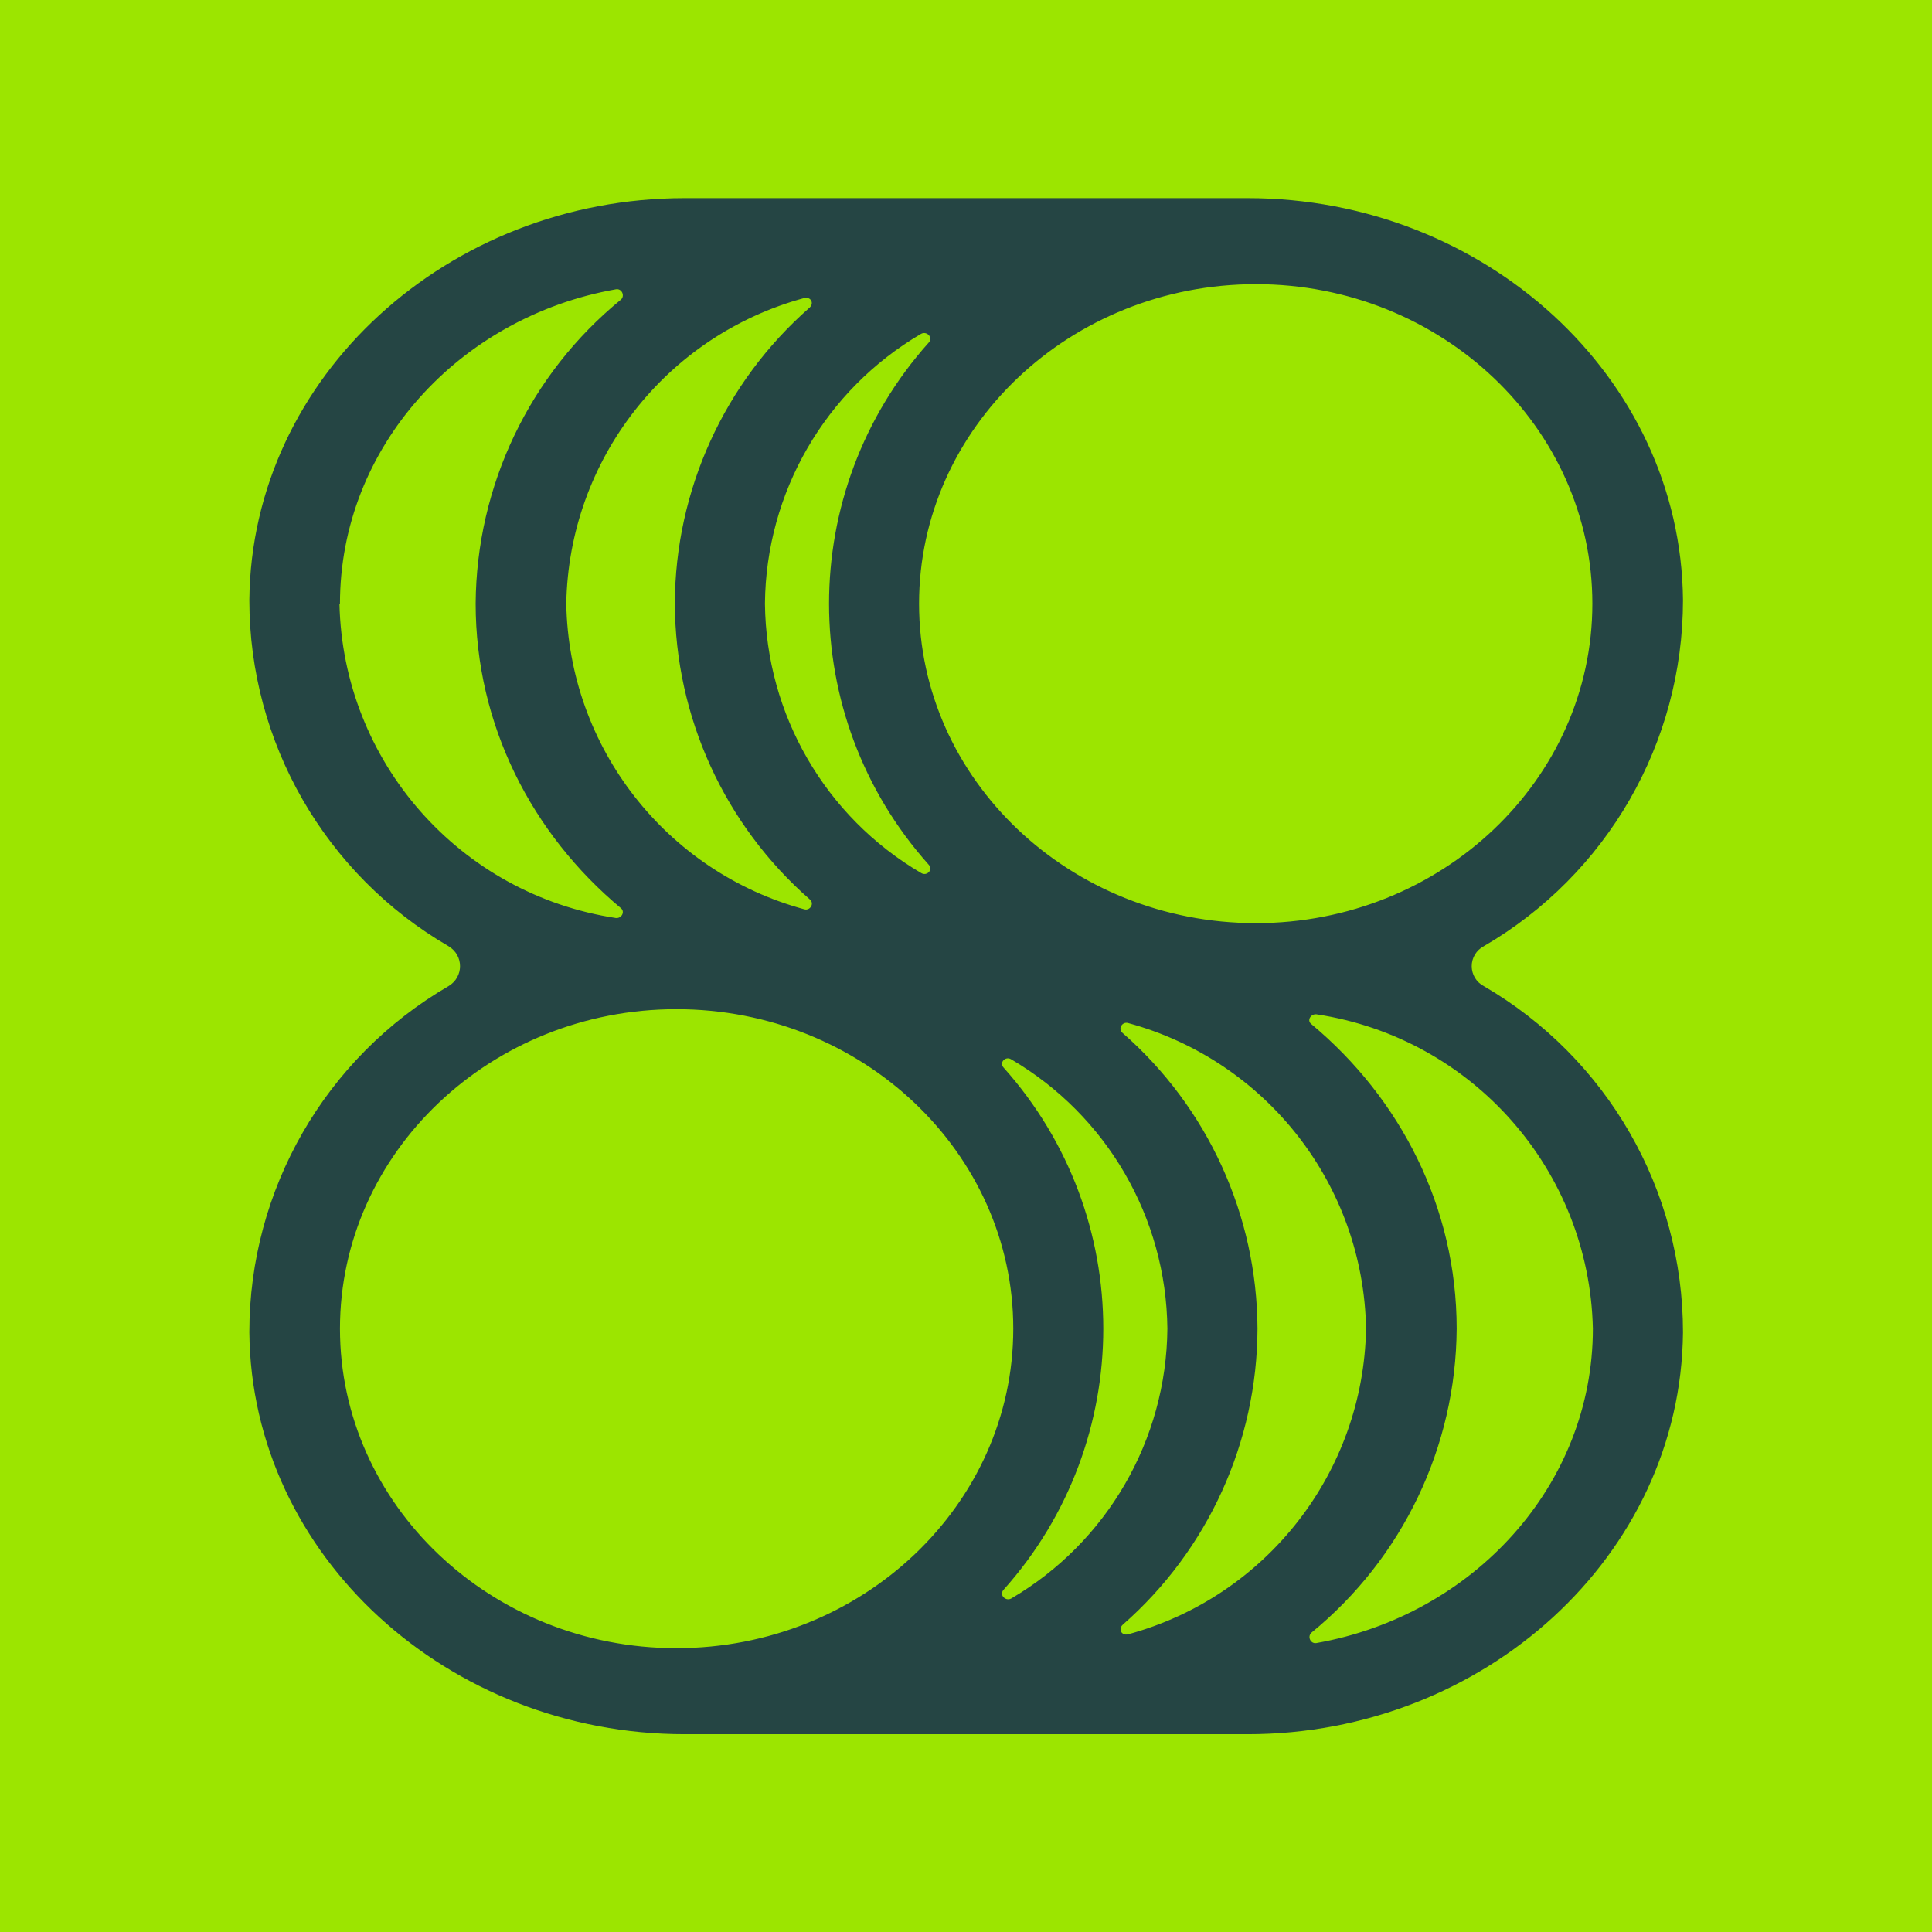
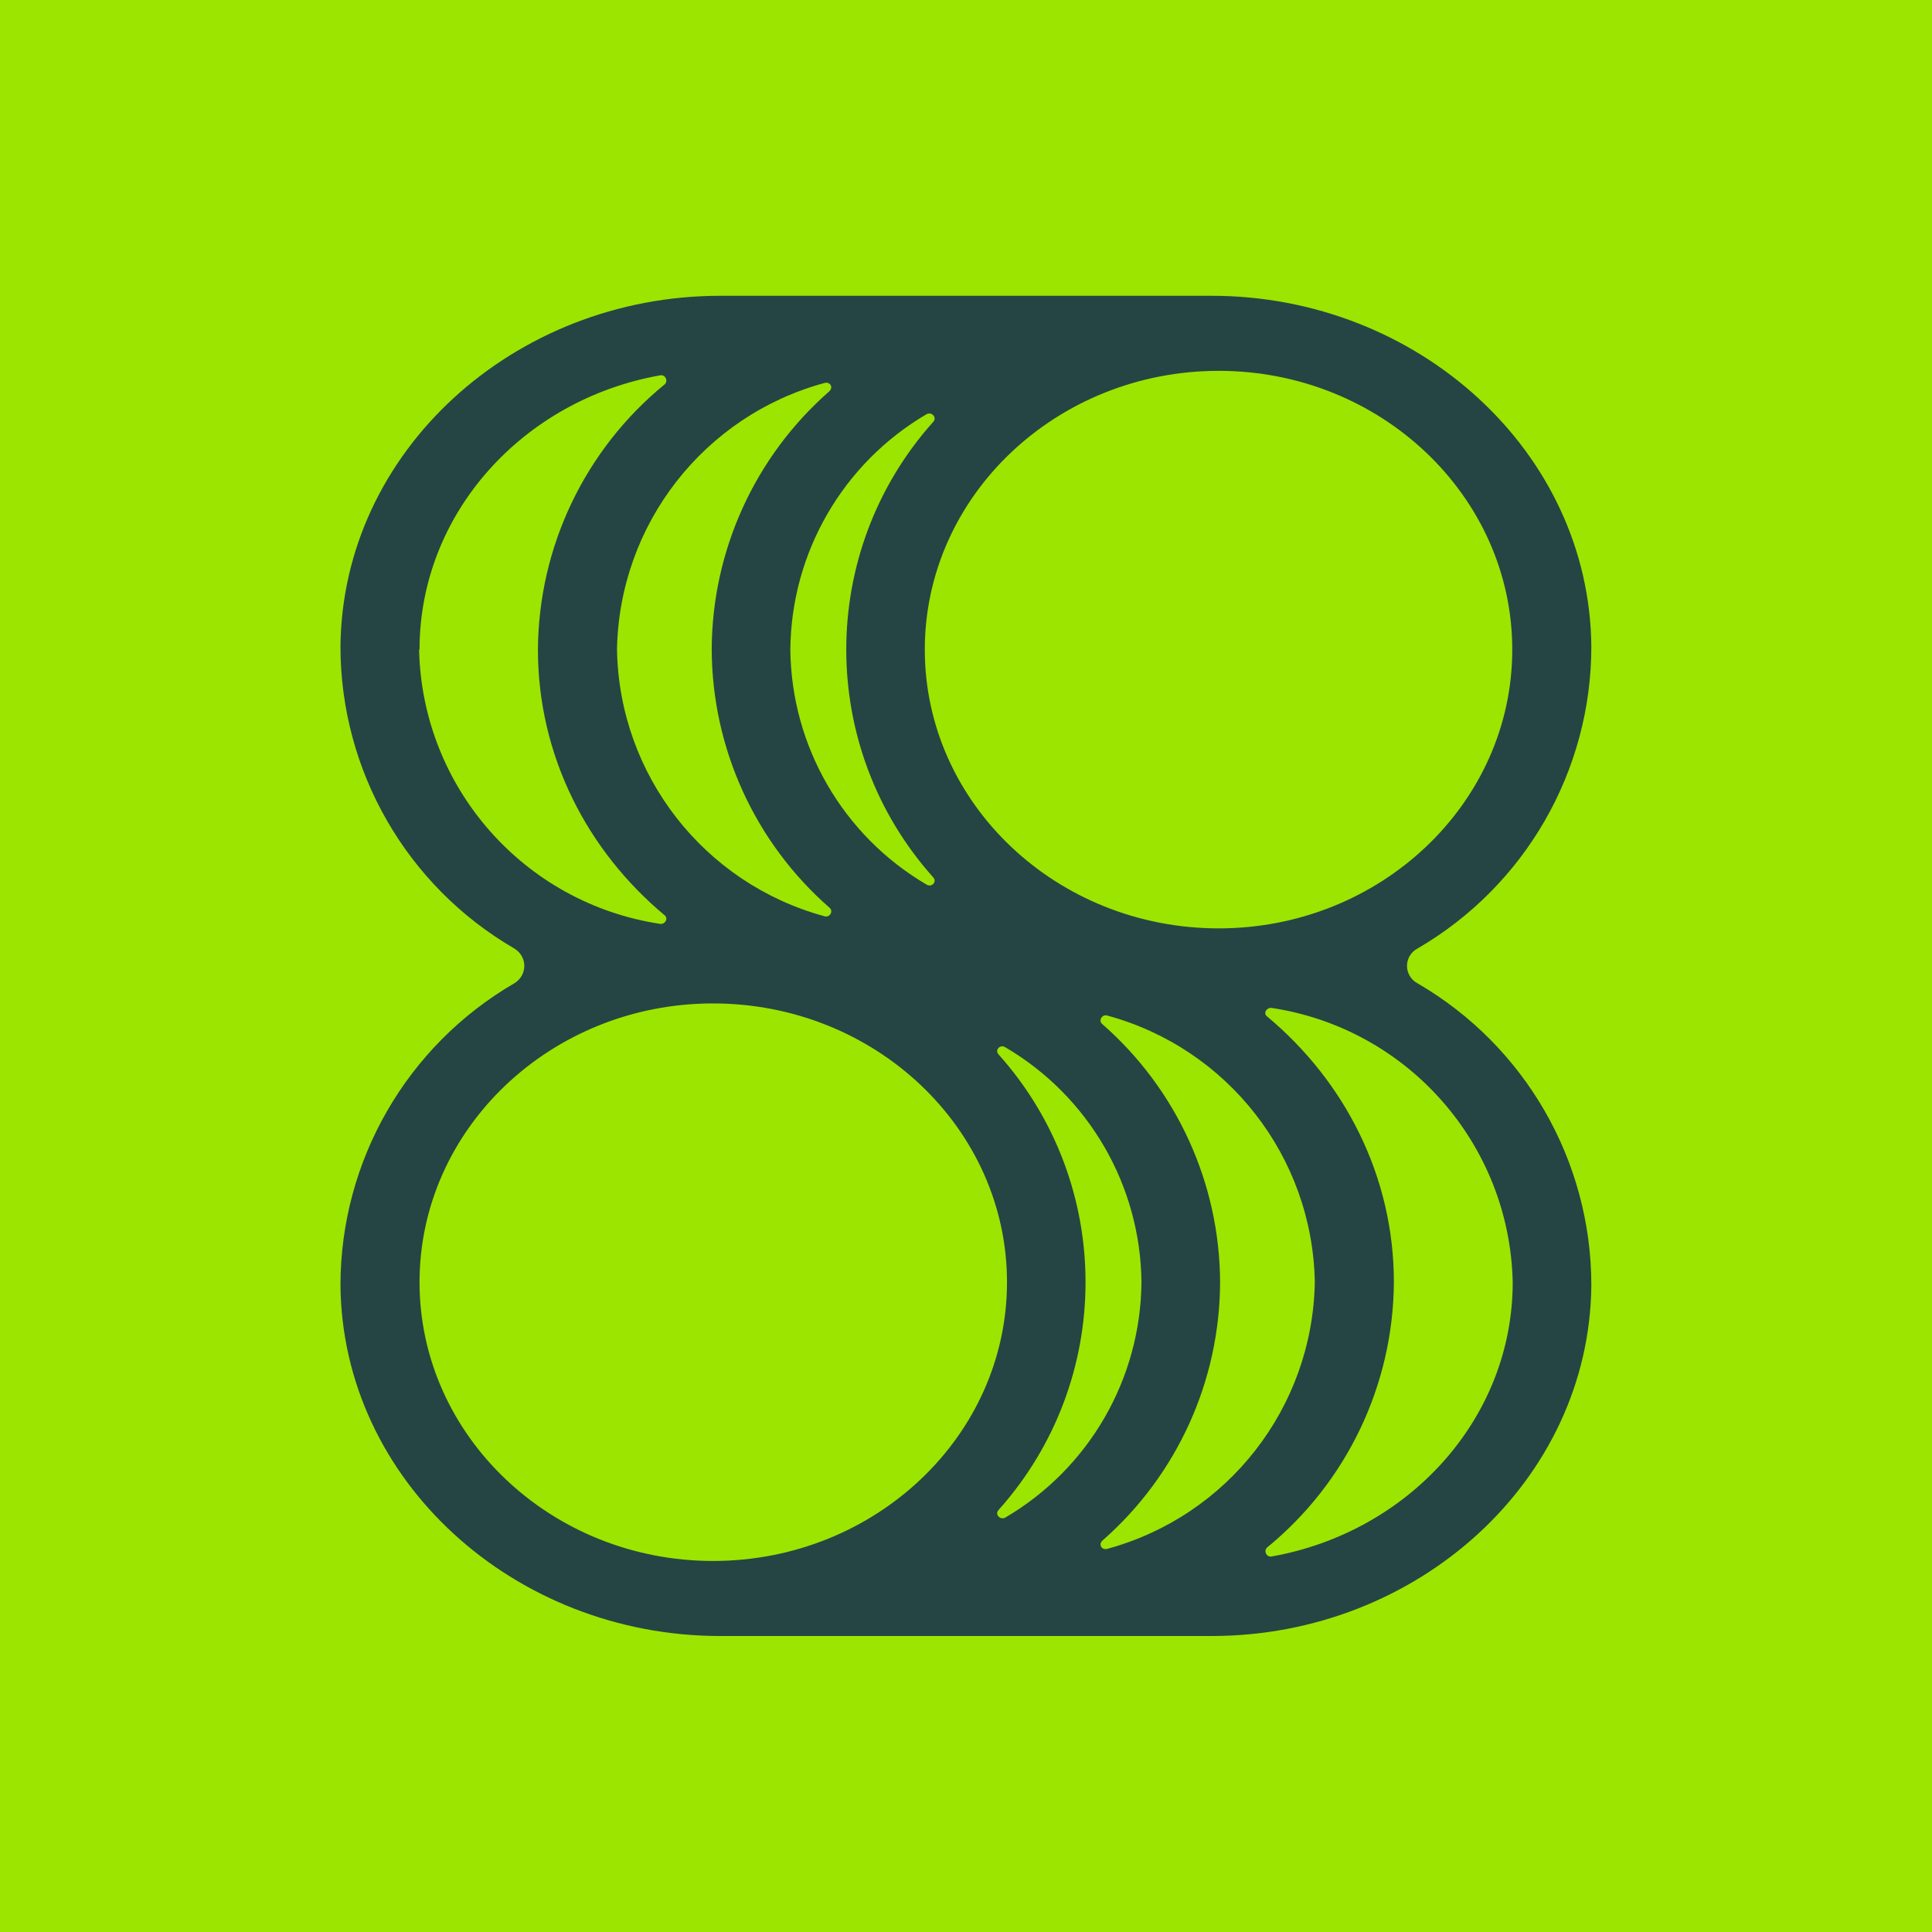
<svg xmlns="http://www.w3.org/2000/svg" viewBox="0 0 56 56">
  <rect x="0" y="0" width="56" height="56" fill="#9CE500" />
-   <g transform="translate(-13.55,-13.55) scale(1.4841)">
+   <g transform="translate(-8.26,-8.26) scale(1.2949)">
    <path d="M38.11 27.61A7.82 7.82 0 0 0 42 20.85c-.04-4.37-3.89-7.85-8.5-7.85h-11c-4.61 0-8.46 3.48-8.5 7.85a7.82 7.82 0 0 0 3.89 6.76c.3.18.3.6 0 .78A7.82 7.82 0 0 0 14 35.15c.04 4.37 3.89 7.85 8.5 7.85h11c4.61 0 8.46-3.48 8.5-7.85a7.82 7.82 0 0 0-3.89-6.76.44.44 0 0 1 0-.78Zm-4.45-12.93c3.62 0 6.57 2.8 6.57 6.24 0 3.44-2.95 6.24-6.57 6.24-3.63 0-6.58-2.8-6.58-6.24 0-3.44 2.95-6.24 6.58-6.24Zm-6.54.97c.11-.06.24.07.15.17a7.65 7.65 0 0 0 0 10.2c.09.1-.04.23-.15.16a6.17 6.17 0 0 1-3.05-5.26 6.17 6.17 0 0 1 3.05-5.27Zm-2.28-.7c.12-.03.2.1.1.19a7.72 7.72 0 0 0-2.63 5.78 7.72 7.72 0 0 0 2.64 5.78c.09.08 0 .22-.11.19a6.3 6.3 0 0 1-4.65-5.97 6.3 6.3 0 0 1 4.65-5.97Zm-9.07 5.97c0-3.06 2.33-5.6 5.39-6.14.11-.02.18.12.1.2a7.73 7.73 0 0 0-2.84 5.94c0 2.37 1.1 4.5 2.84 5.95.08.07.01.2-.1.19a6.35 6.35 0 0 1-5.4-6.14Zm6.57 20.4c-3.62 0-6.57-2.8-6.57-6.24 0-3.44 2.95-6.24 6.57-6.24 3.63 0 6.58 2.8 6.58 6.24 0 3.44-2.95 6.24-6.58 6.24Zm6.54-.97c-.11.06-.24-.07-.15-.17a7.65 7.65 0 0 0 0-10.2c-.09-.1.04-.23.15-.16a6.17 6.17 0 0 1 3.05 5.26 6.17 6.17 0 0 1-3.05 5.27Zm2.28.7c-.12.03-.2-.1-.1-.19a7.72 7.72 0 0 0 2.63-5.78 7.72 7.72 0 0 0-2.64-5.78c-.09-.08 0-.22.11-.19a6.3 6.3 0 0 1 4.65 5.97 6.3 6.3 0 0 1-4.65 5.97Zm3.68.17c-.11.02-.18-.12-.1-.2a7.73 7.73 0 0 0 2.84-5.94c0-2.37-1.1-4.5-2.84-5.95-.09-.07-.01-.2.1-.19a6.35 6.35 0 0 1 5.4 6.14c0 3.06-2.34 5.6-5.4 6.14Z" fill="#254544" />
  </g>
</svg>
